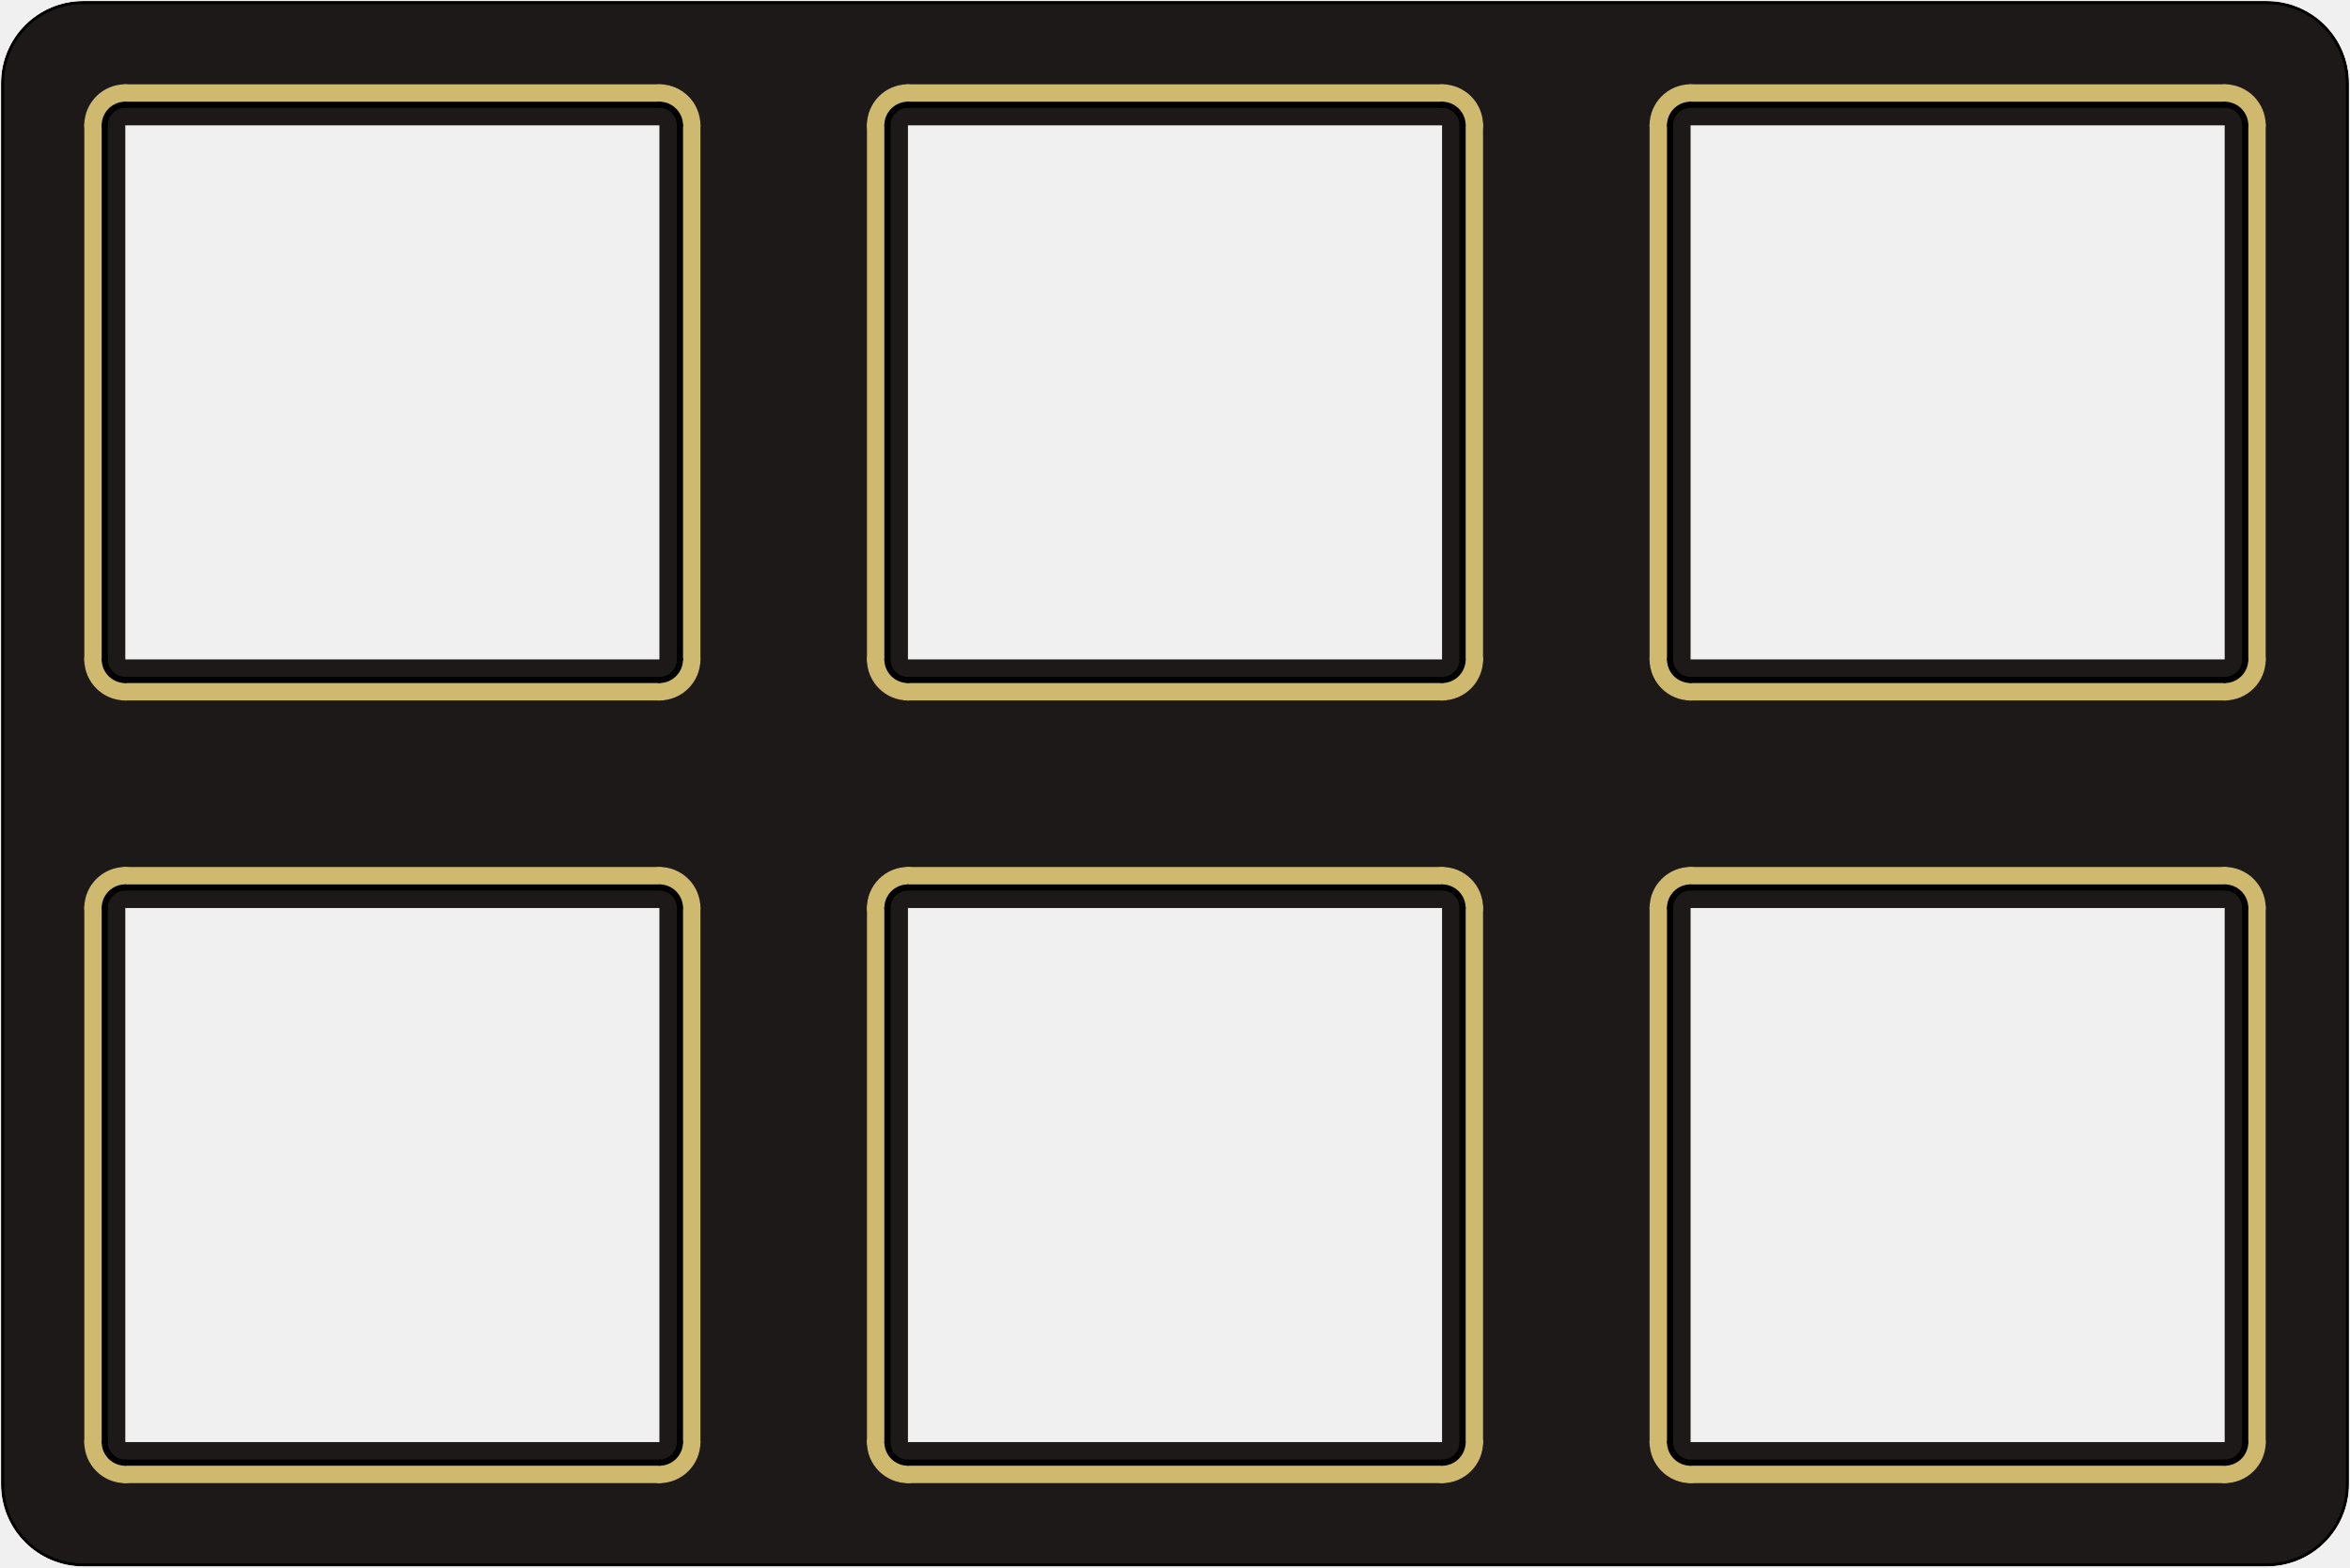
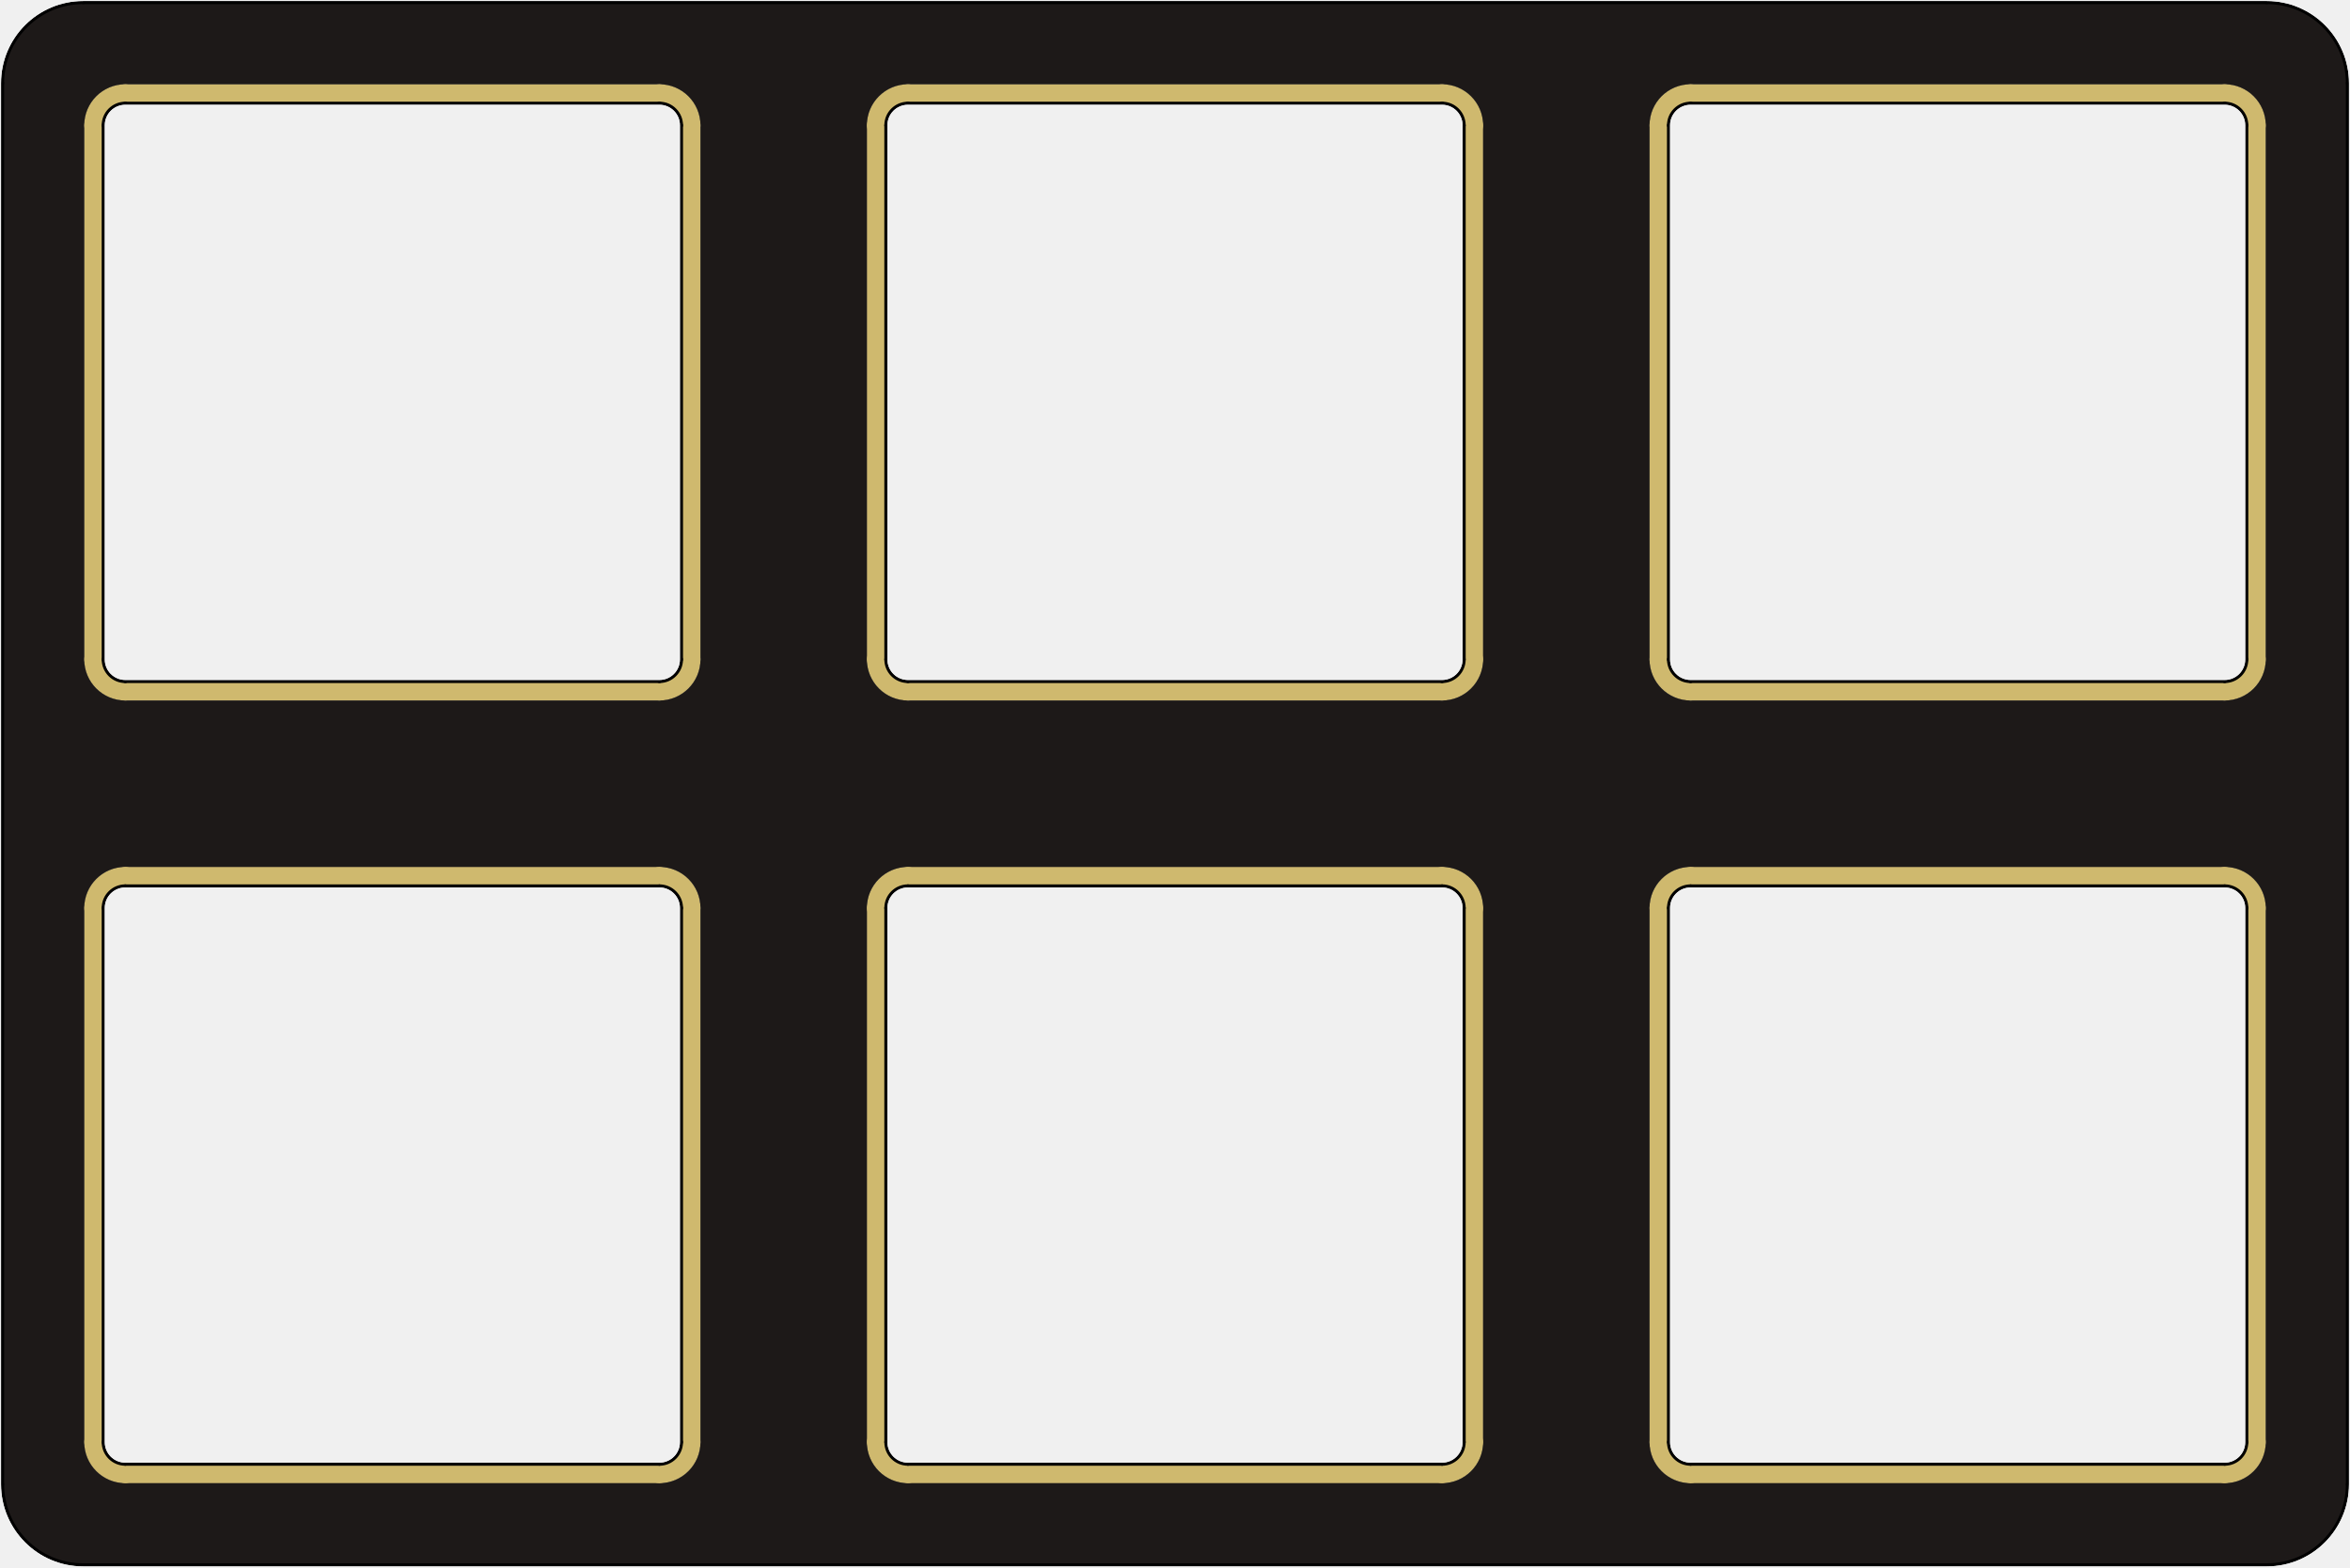
<svg xmlns="http://www.w3.org/2000/svg" version="1.1" width="57.2mm" height="38.15mm" viewBox="-85.75 47.6 57.2 38.15">
  <defs>
    <clipPath id="cut-off">
-       <path d=" M 85.725 83.725 A 2 2 0 0 1 83.725 85.725 L 30.575 85.725 A 2 2 0 0 1 28.575 83.725 L 28.575 49.625 A 2 2 0 0 1 30.575 47.625 L 83.725 47.625 A 2 2 0 0 1 85.725 49.625 L 85.725 83.725  M 31.1 69.7 A 0.5 0.5 0 0 1 31.6 69.2 L 44.6 69.2 A 0.5 0.5 0 0 1 45.1 69.7 L 45.1 82.7 A 0.5 0.5 0 0 1 44.6 83.2 L 31.6 83.2 A 0.5 0.5 0 0 1 31.1 82.7 L 31.1 69.7  M 69.2 69.7 A 0.5 0.5 0 0 1 69.7 69.2 L 82.7 69.2 A 0.5 0.5 0 0 1 83.2 69.7 L 83.2 82.7 A 0.5 0.5 0 0 1 82.7 83.2 L 69.7 83.2 A 0.5 0.5 0 0 1 69.2 82.7 L 69.2 69.7  M 50.15 50.65 A 0.5 0.5 0 0 1 50.65 50.15 L 63.65 50.15 A 0.5 0.5 0 0 1 64.15 50.65 L 64.15 63.65 A 0.5 0.5 0 0 1 63.65 64.15 L 50.65 64.15 A 0.5 0.5 0 0 1 50.15 63.65 L 50.15 50.65  M 50.15 69.7 A 0.5 0.5 0 0 1 50.65 69.2 L 63.65 69.2 A 0.5 0.5 0 0 1 64.15 69.7 L 64.15 82.7 A 0.5 0.5 0 0 1 63.65 83.2 L 50.65 83.2 A 0.5 0.5 0 0 1 50.15 82.7 L 50.15 69.7  M 69.2 50.65 A 0.5 0.5 0 0 1 69.7 50.15 L 82.7 50.15 A 0.5 0.5 0 0 1 83.2 50.65 L 83.2 63.65 A 0.5 0.5 0 0 1 82.7 64.15 L 69.7 64.15 A 0.5 0.5 0 0 1 69.2 63.65 L 69.2 50.65  M 31.1 50.65 A 0.5 0.5 0 0 1 31.6 50.15 L 44.6 50.15 A 0.5 0.5 0 0 1 45.1 50.65 L 45.1 63.65 A 0.5 0.5 0 0 1 44.6 64.15 L 31.6 64.15 A 0.5 0.5 0 0 1 31.1 63.65 L 31.1 50.65 " style="fill-rule: evenodd;" />
+       <path d=" M 85.725 83.725 A 2 2 0 0 1 83.725 85.725 L 30.575 85.725 A 2 2 0 0 1 28.575 83.725 L 28.575 49.625 A 2 2 0 0 1 30.575 47.625 L 83.725 47.625 A 2 2 0 0 1 85.725 49.625 L 85.725 83.725  M 31.1 82.7 A 0.5 0.5 0 0 0 31.6 83.2 L 44.6 83.2 A 0.5 0.5 0 0 0 45.1 82.7 L 45.1 69.7 A 0.5 0.5 0 0 0 44.6 69.2 L 31.6 69.2 A 0.5 0.5 0 0 0 31.1 69.7 L 31.1 82.7  M 69.2 82.7 A 0.5 0.5 0 0 0 69.7 83.2 L 82.7 83.2 A 0.5 0.5 0 0 0 83.2 82.7 L 83.2 69.7 A 0.5 0.5 0 0 0 82.7 69.2 L 69.7 69.2 A 0.5 0.5 0 0 0 69.2 69.7 L 69.2 82.7  M 50.15 63.65 A 0.5 0.5 0 0 0 50.65 64.15 L 63.65 64.15 A 0.5 0.5 0 0 0 64.15 63.65 L 64.15 50.65 A 0.5 0.5 0 0 0 63.65 50.15 L 50.65 50.15 A 0.5 0.5 0 0 0 50.15 50.65 L 50.15 63.65  M 50.15 82.7 A 0.5 0.5 0 0 0 50.65 83.2 L 63.65 83.2 A 0.5 0.5 0 0 0 64.15 82.7 L 64.15 69.7 A 0.5 0.5 0 0 0 63.65 69.2 L 50.65 69.2 A 0.5 0.5 0 0 0 50.15 69.7 L 50.15 82.7  M 69.2 63.65 A 0.5 0.5 0 0 0 69.7 64.15 L 82.7 64.15 A 0.5 0.5 0 0 0 83.2 63.65 L 83.2 50.65 A 0.5 0.5 0 0 0 82.7 50.15 L 69.7 50.15 A 0.5 0.5 0 0 0 69.2 50.65 L 69.2 63.65  M 31.1 63.65 A 0.5 0.5 0 0 0 31.6 64.15 L 44.6 64.15 A 0.5 0.5 0 0 0 45.1 63.65 L 45.1 50.65 A 0.5 0.5 0 0 0 44.6 50.15 L 31.6 50.15 A 0.5 0.5 0 0 0 31.1 50.65 L 31.1 63.65 " style="fill-rule: evenodd;" />
    </clipPath>
    <mask id="pads-mask">
      <g style="fill:none;  stroke:#ffffff; stroke-width:0.5; stroke-opacity:1;  stroke-linecap:round; stroke-linejoin:round;">
-         <path d="M30.85 82.7 L30.85 69.7 " />
-         <path d="M31.6 68.95 L44.6 68.95 " />
-         <path d="M44.6 83.45 L31.6 83.45 " />
-         <path d="M45.35 69.7 L45.35 82.7 " />
+         <path d="M30.85 69.7 L30.85 82.7 " />
+         <path d="M31.6 83.45 L44.6 83.45 " />
+         <path d="M44.6 68.95 L31.6 68.95 " />
+         <path d="M45.35 82.7 L45.35 69.7 " />
        <path d="M31.6 68.95 A0.75 0.75 0.0 0 0 30.85 69.7" />
        <path d="M30.85 82.7 A0.75 0.75 0.0 0 0 31.6 83.45" />
        <path d="M45.35 69.7 A0.75 0.75 0.0 0 0 44.6 68.95" />
        <path d="M44.6 83.45 A0.75 0.75 0.0 0 0 45.35 82.7" />
-         <path d="M68.95 82.7 L68.95 69.7 " />
-         <path d="M69.7 68.95 L82.7 68.95 " />
-         <path d="M82.7 83.45 L69.7 83.45 " />
-         <path d="M83.45 69.7 L83.45 82.7 " />
+         <path d="M68.95 69.7 L68.95 82.7 " />
+         <path d="M69.7 83.45 L82.7 83.45 " />
+         <path d="M82.7 68.95 L69.7 68.95 " />
+         <path d="M83.45 82.7 L83.45 69.7 " />
        <path d="M69.7 68.95 A0.75 0.75 0.0 0 0 68.95 69.7" />
        <path d="M68.95 82.7 A0.75 0.75 0.0 0 0 69.7 83.45" />
        <path d="M83.45 69.7 A0.75 0.75 0.0 0 0 82.7 68.95" />
        <path d="M82.7 83.45 A0.75 0.75 0.0 0 0 83.45 82.7" />
-         <path d="M49.9 63.65 L49.9 50.65 " />
-         <path d="M50.65 49.9 L63.65 49.9 " />
-         <path d="M63.65 64.4 L50.65 64.4 " />
-         <path d="M64.4 50.65 L64.4 63.65 " />
+         <path d="M49.9 50.65 L49.9 63.65 " />
+         <path d="M50.65 64.4 L63.65 64.4 " />
+         <path d="M63.65 49.9 L50.65 49.9 " />
+         <path d="M64.4 63.65 L64.4 50.65 " />
        <path d="M50.65 49.9 A0.75 0.75 0.0 0 0 49.9 50.65" />
        <path d="M49.9 63.65 A0.75 0.75 0.0 0 0 50.65 64.4" />
        <path d="M64.4 50.65 A0.75 0.75 0.0 0 0 63.65 49.9" />
        <path d="M63.65 64.4 A0.75 0.75 0.0 0 0 64.4 63.65" />
-         <path d="M49.9 82.7 L49.9 69.7 " />
-         <path d="M50.65 68.95 L63.65 68.95 " />
-         <path d="M63.65 83.45 L50.65 83.45 " />
-         <path d="M64.4 69.7 L64.4 82.7 " />
+         <path d="M49.9 69.7 L49.9 82.7 " />
+         <path d="M50.65 83.45 L63.65 83.45 " />
+         <path d="M63.65 68.95 L50.65 68.95 " />
+         <path d="M64.4 82.7 L64.4 69.7 " />
        <path d="M50.65 68.95 A0.75 0.75 0.0 0 0 49.9 69.7" />
        <path d="M49.9 82.7 A0.75 0.75 0.0 0 0 50.65 83.45" />
        <path d="M64.4 69.7 A0.75 0.75 0.0 0 0 63.65 68.95" />
        <path d="M63.65 83.45 A0.75 0.75 0.0 0 0 64.4 82.7" />
-         <path d="M68.95 63.65 L68.95 50.65 " />
-         <path d="M69.7 49.9 L82.7 49.9 " />
-         <path d="M82.7 64.4 L69.7 64.4 " />
-         <path d="M83.45 50.65 L83.45 63.65 " />
+         <path d="M68.95 50.65 L68.95 63.65 " />
+         <path d="M69.7 64.4 L82.7 64.4 " />
+         <path d="M82.7 49.9 L69.7 49.9 " />
+         <path d="M83.45 63.65 L83.45 50.65 " />
        <path d="M69.7 49.9 A0.75 0.75 0.0 0 0 68.95 50.65" />
        <path d="M68.95 63.65 A0.75 0.75 0.0 0 0 69.7 64.4" />
        <path d="M83.45 50.65 A0.75 0.75 0.0 0 0 82.7 49.9" />
        <path d="M82.7 64.4 A0.75 0.75 0.0 0 0 83.45 63.65" />
-         <path d="M30.85 63.65 L30.85 50.65 " />
-         <path d="M31.6 49.9 L44.6 49.9 " />
-         <path d="M44.6 64.4 L31.6 64.4 " />
-         <path d="M45.35 50.65 L45.35 63.65 " />
+         <path d="M30.85 50.65 L30.85 63.65 " />
+         <path d="M31.6 64.4 L44.6 64.4 " />
+         <path d="M44.6 49.9 L31.6 49.9 " />
+         <path d="M45.35 63.65 L45.35 50.65 " />
        <path d="M31.6 49.9 A0.75 0.75 0.0 0 0 30.85 50.65" />
        <path d="M30.85 63.65 A0.75 0.75 0.0 0 0 31.6 64.4" />
        <path d="M45.35 50.65 A0.75 0.75 0.0 0 0 44.6 49.9" />
        <path d="M44.6 64.4 A0.75 0.75 0.0 0 0 45.35 63.65" />
      </g>
    </mask>
    <mask id="pads-mask-silkscreen">
      <rect x="28.55" y="47.6" width="57.2" height="38.15" fill="white" />
      <g style="fill:none;  stroke:#000000; stroke-width:0.5; stroke-opacity:1;  stroke-linecap:round; stroke-linejoin:round;">
-         <path d="M30.85 82.7 L30.85 69.7 " />
-         <path d="M31.6 68.95 L44.6 68.95 " />
-         <path d="M44.6 83.45 L31.6 83.45 " />
-         <path d="M45.35 69.7 L45.35 82.7 " />
+         <path d="M30.85 69.7 L30.85 82.7 " />
+         <path d="M31.6 83.45 L44.6 83.45 " />
+         <path d="M44.6 68.95 L31.6 68.95 " />
+         <path d="M45.35 82.7 L45.35 69.7 " />
        <path d="M31.6 68.95 A0.75 0.75 0.0 0 0 30.85 69.7" />
        <path d="M30.85 82.7 A0.75 0.75 0.0 0 0 31.6 83.45" />
        <path d="M45.35 69.7 A0.75 0.75 0.0 0 0 44.6 68.95" />
        <path d="M44.6 83.45 A0.75 0.75 0.0 0 0 45.35 82.7" />
-         <path d="M68.95 82.7 L68.95 69.7 " />
-         <path d="M69.7 68.95 L82.7 68.95 " />
-         <path d="M82.7 83.45 L69.7 83.45 " />
-         <path d="M83.45 69.7 L83.45 82.7 " />
+         <path d="M68.95 69.7 L68.95 82.7 " />
+         <path d="M69.7 83.45 L82.7 83.45 " />
+         <path d="M82.7 68.95 L69.7 68.95 " />
+         <path d="M83.45 82.7 L83.45 69.7 " />
        <path d="M69.7 68.95 A0.75 0.75 0.0 0 0 68.95 69.7" />
        <path d="M68.95 82.7 A0.75 0.75 0.0 0 0 69.7 83.45" />
        <path d="M83.45 69.7 A0.75 0.75 0.0 0 0 82.7 68.95" />
        <path d="M82.7 83.45 A0.75 0.75 0.0 0 0 83.45 82.7" />
-         <path d="M49.9 63.65 L49.9 50.65 " />
-         <path d="M50.65 49.9 L63.65 49.9 " />
-         <path d="M63.65 64.4 L50.65 64.4 " />
-         <path d="M64.4 50.65 L64.4 63.65 " />
+         <path d="M49.9 50.65 L49.9 63.65 " />
+         <path d="M50.65 64.4 L63.65 64.4 " />
+         <path d="M63.65 49.9 L50.65 49.9 " />
+         <path d="M64.4 63.65 L64.4 50.65 " />
        <path d="M50.65 49.9 A0.75 0.75 0.0 0 0 49.9 50.65" />
        <path d="M49.9 63.65 A0.75 0.75 0.0 0 0 50.65 64.4" />
        <path d="M64.4 50.65 A0.75 0.75 0.0 0 0 63.65 49.9" />
        <path d="M63.65 64.4 A0.75 0.75 0.0 0 0 64.4 63.65" />
-         <path d="M49.9 82.7 L49.9 69.7 " />
-         <path d="M50.65 68.95 L63.65 68.95 " />
-         <path d="M63.65 83.45 L50.65 83.45 " />
-         <path d="M64.4 69.7 L64.4 82.7 " />
+         <path d="M49.9 69.7 L49.9 82.7 " />
+         <path d="M50.65 83.45 L63.65 83.45 " />
+         <path d="M63.65 68.95 L50.65 68.95 " />
+         <path d="M64.4 82.7 L64.4 69.7 " />
        <path d="M50.65 68.95 A0.75 0.75 0.0 0 0 49.9 69.7" />
        <path d="M49.9 82.7 A0.75 0.75 0.0 0 0 50.65 83.45" />
        <path d="M64.4 69.7 A0.75 0.75 0.0 0 0 63.65 68.95" />
        <path d="M63.65 83.45 A0.75 0.75 0.0 0 0 64.4 82.7" />
-         <path d="M68.95 63.65 L68.95 50.65 " />
-         <path d="M69.7 49.9 L82.7 49.9 " />
-         <path d="M82.7 64.4 L69.7 64.4 " />
-         <path d="M83.45 50.65 L83.45 63.65 " />
+         <path d="M68.95 50.65 L68.95 63.65 " />
+         <path d="M69.7 64.4 L82.7 64.4 " />
+         <path d="M82.7 49.9 L69.7 49.9 " />
+         <path d="M83.45 63.65 L83.45 50.65 " />
        <path d="M69.7 49.9 A0.75 0.75 0.0 0 0 68.95 50.65" />
        <path d="M68.95 63.65 A0.75 0.75 0.0 0 0 69.7 64.4" />
        <path d="M83.45 50.65 A0.75 0.75 0.0 0 0 82.7 49.9" />
        <path d="M82.7 64.4 A0.75 0.75 0.0 0 0 83.45 63.65" />
-         <path d="M30.85 63.65 L30.85 50.65 " />
-         <path d="M31.6 49.9 L44.6 49.9 " />
-         <path d="M44.6 64.4 L31.6 64.4 " />
-         <path d="M45.35 50.65 L45.35 63.65 " />
+         <path d="M30.85 50.65 L30.85 63.65 " />
+         <path d="M31.6 64.4 L44.6 64.4 " />
+         <path d="M44.6 49.9 L31.6 49.9 " />
+         <path d="M45.35 63.65 L45.35 50.65 " />
        <path d="M31.6 49.9 A0.75 0.75 0.0 0 0 30.85 50.65" />
        <path d="M30.85 63.65 A0.75 0.75 0.0 0 0 31.6 64.4" />
        <path d="M45.35 50.65 A0.75 0.75 0.0 0 0 44.6 49.9" />
        <path d="M44.6 64.4 A0.75 0.75 0.0 0 0 45.35 63.65" />
      </g>
    </mask>
    <mask id="hole-mask">
      <g>
        <rect x="28.55" y="47.6" fill="white" width="57.2" height="38.15" />
      </g>
    </mask>
  </defs>
  <g transform="scale(-1,1)" id="boardContainer">
    <g id="substrate" clip-path="url(#cut-off)" mask="url(#hole-mask)">
      <g id="substrate-board" style="fill:#1d1918; stroke:#1d1918;">
-         <path d=" M 85.725 83.725 A 2 2 0 0 1 83.725 85.725 L 30.575 85.725 A 2 2 0 0 1 28.575 83.725 L 28.575 49.625 A 2 2 0 0 1 30.575 47.625 L 83.725 47.625 A 2 2 0 0 1 85.725 49.625 L 85.725 83.725  M 31.1 69.7 A 0.5 0.5 0 0 1 31.6 69.2 L 44.6 69.2 A 0.5 0.5 0 0 1 45.1 69.7 L 45.1 82.7 A 0.5 0.5 0 0 1 44.6 83.2 L 31.6 83.2 A 0.5 0.5 0 0 1 31.1 82.7 L 31.1 69.7  M 69.2 69.7 A 0.5 0.5 0 0 1 69.7 69.2 L 82.7 69.2 A 0.5 0.5 0 0 1 83.2 69.7 L 83.2 82.7 A 0.5 0.5 0 0 1 82.7 83.2 L 69.7 83.2 A 0.5 0.5 0 0 1 69.2 82.7 L 69.2 69.7  M 50.15 50.65 A 0.5 0.5 0 0 1 50.65 50.15 L 63.65 50.15 A 0.5 0.5 0 0 1 64.15 50.65 L 64.15 63.65 A 0.5 0.5 0 0 1 63.65 64.15 L 50.65 64.15 A 0.5 0.5 0 0 1 50.15 63.65 L 50.15 50.65  M 50.15 69.7 A 0.5 0.5 0 0 1 50.65 69.2 L 63.65 69.2 A 0.5 0.5 0 0 1 64.15 69.7 L 64.15 82.7 A 0.5 0.5 0 0 1 63.65 83.2 L 50.65 83.2 A 0.5 0.5 0 0 1 50.15 82.7 L 50.15 69.7  M 69.2 50.65 A 0.5 0.5 0 0 1 69.7 50.15 L 82.7 50.15 A 0.5 0.5 0 0 1 83.2 50.65 L 83.2 63.65 A 0.5 0.5 0 0 1 82.7 64.15 L 69.7 64.15 A 0.5 0.5 0 0 1 69.2 63.65 L 69.2 50.65  M 31.1 50.65 A 0.5 0.5 0 0 1 31.6 50.15 L 44.6 50.15 A 0.5 0.5 0 0 1 45.1 50.65 L 45.1 63.65 A 0.5 0.5 0 0 1 44.6 64.15 L 31.6 64.15 A 0.5 0.5 0 0 1 31.1 63.65 L 31.1 50.65 " style="fill-rule: evenodd;" />
+         <path d=" M 85.725 83.725 A 2 2 0 0 1 83.725 85.725 L 30.575 85.725 A 2 2 0 0 1 28.575 83.725 L 28.575 49.625 A 2 2 0 0 1 30.575 47.625 L 83.725 47.625 A 2 2 0 0 1 85.725 49.625 L 85.725 83.725  M 31.1 82.7 A 0.5 0.5 0 0 0 31.6 83.2 L 44.6 83.2 A 0.5 0.5 0 0 0 45.1 82.7 L 45.1 69.7 A 0.5 0.5 0 0 0 44.6 69.2 L 31.6 69.2 A 0.5 0.5 0 0 0 31.1 69.7 L 31.1 82.7  M 69.2 82.7 A 0.5 0.5 0 0 0 69.7 83.2 L 82.7 83.2 A 0.5 0.5 0 0 0 83.2 82.7 L 83.2 69.7 A 0.5 0.5 0 0 0 82.7 69.2 L 69.7 69.2 A 0.5 0.5 0 0 0 69.2 69.7 L 69.2 82.7  M 50.15 63.65 A 0.5 0.5 0 0 0 50.65 64.15 L 63.65 64.15 A 0.5 0.5 0 0 0 64.15 63.65 L 64.15 50.65 A 0.5 0.5 0 0 0 63.65 50.15 L 50.65 50.15 A 0.5 0.5 0 0 0 50.15 50.65 L 50.15 63.65  M 50.15 82.7 A 0.5 0.5 0 0 0 50.65 83.2 L 63.65 83.2 A 0.5 0.5 0 0 0 64.15 82.7 L 64.15 69.7 A 0.5 0.5 0 0 0 63.65 69.2 L 50.65 69.2 A 0.5 0.5 0 0 0 50.15 69.7 L 50.15 82.7  M 69.2 63.65 A 0.5 0.5 0 0 0 69.7 64.15 L 82.7 64.15 A 0.5 0.5 0 0 0 83.2 63.65 L 83.2 50.65 A 0.5 0.5 0 0 0 82.7 50.15 L 69.7 50.15 A 0.5 0.5 0 0 0 69.2 50.65 L 69.2 63.65  M 31.1 63.65 A 0.5 0.5 0 0 0 31.6 64.15 L 44.6 64.15 A 0.5 0.5 0 0 0 45.1 63.65 L 45.1 50.65 A 0.5 0.5 0 0 0 44.6 50.15 L 31.6 50.15 A 0.5 0.5 0 0 0 31.1 50.65 L 31.1 63.65 " style="fill-rule: evenodd;" />
        <g style="fill: none;stroke: #1d1918;stroke-width: 0.05;stroke-opacity: 1;stroke-linecap: round;stroke-linejoin: round">
          <path d="M85.725 49.625 L85.725 83.725 " />
          <path d="M28.575 83.725 L28.575 49.625 " />
+           <path d="M30.575 47.625 L83.725 47.625 " />
+           <path d="M30.575 47.625 A2 2 0.0 0 0 28.575 49.625" />
          <path d="M28.575 83.725 A2 2 0.0 0 0 30.575 85.725" />
+           <path d="M83.725 85.725 A2 2 0.0 0 0 85.725 83.725" />
+           <path d="M85.725 49.625 A2 2 0.0 0 0 83.725 47.625" />
          <path d="M83.725 85.725 L30.575 85.725 " />
-           <path d="M85.725 49.625 A2 2 0.0 0 0 83.725 47.625" />
-           <path d="M83.725 85.725 A2 2 0.0 0 0 85.725 83.725" />
-           <path d="M30.575 47.625 A2 2 0.0 0 0 28.575 49.625" />
-           <path d="M30.575 47.625 L83.725 47.625 " />
-           <path d="M31.1 82.7 L31.1 69.7 " />
-           <path d="M31.6 69.2 L44.6 69.2 " />
-           <path d="M44.6 83.2 L31.6 83.2 " />
-           <path d="M45.1 69.7 L45.1 82.7 " />
+           <path d="M31.1 69.7 L31.1 82.7 " />
+           <path d="M31.6 83.2 L44.6 83.2 " />
+           <path d="M44.6 69.2 L31.6 69.2 " />
+           <path d="M45.1 82.7 L45.1 69.7 " />
          <path d="M31.6 69.2 A0.5 0.5 0.0 0 0 31.1 69.7" />
          <path d="M31.1 82.7 A0.5 0.5 0.0 0 0 31.6 83.2" />
          <path d="M45.1 69.7 A0.5 0.5 0.0 0 0 44.6 69.2" />
          <path d="M44.6 83.2 A0.5 0.5 0.0 0 0 45.1 82.7" />
-           <path d="M69.2 82.7 L69.2 69.7 " />
-           <path d="M69.7 69.2 L82.7 69.2 " />
-           <path d="M82.7 83.2 L69.7 83.2 " />
-           <path d="M83.2 69.7 L83.2 82.7 " />
+           <path d="M69.2 69.7 L69.2 82.7 " />
+           <path d="M69.7 83.2 L82.7 83.2 " />
+           <path d="M82.7 69.2 L69.7 69.2 " />
+           <path d="M83.2 82.7 L83.2 69.7 " />
          <path d="M69.7 69.2 A0.5 0.5 0.0 0 0 69.2 69.7" />
          <path d="M69.2 82.7 A0.5 0.5 0.0 0 0 69.7 83.2" />
          <path d="M83.2 69.7 A0.5 0.5 0.0 0 0 82.7 69.2" />
          <path d="M82.7 83.2 A0.5 0.5 0.0 0 0 83.2 82.7" />
-           <path d="M50.15 63.65 L50.15 50.65 " />
-           <path d="M50.65 50.15 L63.65 50.15 " />
-           <path d="M63.65 64.15 L50.65 64.15 " />
-           <path d="M64.15 50.65 L64.15 63.65 " />
+           <path d="M50.15 50.65 L50.15 63.65 " />
+           <path d="M50.65 64.15 L63.65 64.15 " />
+           <path d="M63.65 50.15 L50.65 50.15 " />
+           <path d="M64.15 63.65 L64.15 50.65 " />
          <path d="M50.65 50.15 A0.5 0.5 0.0 0 0 50.15 50.65" />
          <path d="M50.15 63.65 A0.5 0.5 0.0 0 0 50.65 64.15" />
          <path d="M64.15 50.65 A0.5 0.5 0.0 0 0 63.65 50.15" />
          <path d="M63.65 64.15 A0.5 0.5 0.0 0 0 64.15 63.65" />
-           <path d="M50.15 82.7 L50.15 69.7 " />
-           <path d="M50.65 69.2 L63.65 69.2 " />
-           <path d="M63.65 83.2 L50.65 83.2 " />
-           <path d="M64.15 69.7 L64.15 82.7 " />
+           <path d="M50.15 69.7 L50.15 82.7 " />
+           <path d="M50.65 83.2 L63.65 83.2 " />
+           <path d="M63.65 69.2 L50.65 69.2 " />
+           <path d="M64.15 82.7 L64.15 69.7 " />
          <path d="M50.65 69.2 A0.5 0.5 0.0 0 0 50.15 69.7" />
          <path d="M50.15 82.7 A0.5 0.5 0.0 0 0 50.65 83.2" />
          <path d="M64.15 69.7 A0.5 0.5 0.0 0 0 63.65 69.2" />
          <path d="M63.65 83.2 A0.5 0.5 0.0 0 0 64.15 82.7" />
-           <path d="M69.2 63.65 L69.2 50.65 " />
-           <path d="M69.7 50.15 L82.7 50.15 " />
-           <path d="M82.7 64.15 L69.7 64.15 " />
-           <path d="M83.2 50.65 L83.2 63.65 " />
+           <path d="M69.2 50.65 L69.2 63.65 " />
+           <path d="M69.7 64.15 L82.7 64.15 " />
+           <path d="M82.7 50.15 L69.7 50.15 " />
+           <path d="M83.2 63.65 L83.2 50.65 " />
          <path d="M69.7 50.15 A0.5 0.5 0.0 0 0 69.2 50.65" />
          <path d="M69.2 63.65 A0.5 0.5 0.0 0 0 69.7 64.15" />
          <path d="M83.2 50.65 A0.5 0.5 0.0 0 0 82.7 50.15" />
          <path d="M82.7 64.15 A0.5 0.5 0.0 0 0 83.2 63.65" />
-           <path d="M31.1 63.65 L31.1 50.65 " />
-           <path d="M31.6 50.15 L44.6 50.15 " />
-           <path d="M44.6 64.15 L31.6 64.15 " />
-           <path d="M45.1 50.65 L45.1 63.65 " />
+           <path d="M31.1 50.65 L31.1 63.65 " />
+           <path d="M31.6 64.15 L44.6 64.15 " />
+           <path d="M44.6 50.15 L31.6 50.15 " />
+           <path d="M45.1 63.65 L45.1 50.65 " />
          <path d="M31.6 50.15 A0.5 0.5 0.0 0 0 31.1 50.65" />
          <path d="M31.1 63.65 A0.5 0.5 0.0 0 0 31.6 64.15" />
          <path d="M45.1 50.65 A0.5 0.5 0.0 0 0 44.6 50.15" />
          <path d="M44.6 64.15 A0.5 0.5 0.0 0 0 45.1 63.65" />
        </g>
      </g>
      <g id="substrate-clad" style="fill:#72786c; stroke:#72786c;">
        <g style="fill: none;stroke: #72786c;stroke-width: 0.5;stroke-opacity: 1;stroke-linecap: round;stroke-linejoin: round">
-           <path d="M30.85 82.7 L30.85 69.7 " />
-           <path d="M31.6 68.95 L44.6 68.95 " />
-           <path d="M44.6 83.45 L31.6 83.45 " />
-           <path d="M45.35 69.7 L45.35 82.7 " />
+           <path d="M30.85 69.7 L30.85 82.7 " />
+           <path d="M31.6 83.45 L44.6 83.45 " />
+           <path d="M44.6 68.95 L31.6 68.95 " />
+           <path d="M45.35 82.7 L45.35 69.7 " />
          <path d="M31.6 68.95 A0.75 0.75 0.0 0 0 30.85 69.7" />
          <path d="M30.85 82.7 A0.75 0.75 0.0 0 0 31.6 83.45" />
          <path d="M45.35 69.7 A0.75 0.75 0.0 0 0 44.6 68.95" />
          <path d="M44.6 83.45 A0.75 0.75 0.0 0 0 45.35 82.7" />
-           <path d="M68.95 82.7 L68.95 69.7 " />
-           <path d="M69.7 68.95 L82.7 68.95 " />
-           <path d="M82.7 83.45 L69.7 83.45 " />
-           <path d="M83.45 69.7 L83.45 82.7 " />
+           <path d="M68.95 69.7 L68.95 82.7 " />
+           <path d="M69.7 83.45 L82.7 83.45 " />
+           <path d="M82.7 68.95 L69.7 68.95 " />
+           <path d="M83.45 82.7 L83.45 69.7 " />
          <path d="M69.7 68.95 A0.75 0.75 0.0 0 0 68.95 69.7" />
          <path d="M68.95 82.7 A0.75 0.75 0.0 0 0 69.7 83.45" />
          <path d="M83.45 69.7 A0.75 0.75 0.0 0 0 82.7 68.95" />
          <path d="M82.7 83.45 A0.75 0.75 0.0 0 0 83.45 82.7" />
-           <path d="M49.9 63.65 L49.9 50.65 " />
-           <path d="M50.65 49.9 L63.65 49.9 " />
-           <path d="M63.65 64.4 L50.65 64.4 " />
-           <path d="M64.4 50.65 L64.4 63.65 " />
+           <path d="M49.9 50.65 L49.9 63.65 " />
+           <path d="M50.65 64.4 L63.65 64.4 " />
+           <path d="M63.65 49.9 L50.65 49.9 " />
+           <path d="M64.4 63.65 L64.4 50.65 " />
          <path d="M50.65 49.9 A0.75 0.75 0.0 0 0 49.9 50.65" />
          <path d="M49.9 63.65 A0.75 0.75 0.0 0 0 50.65 64.4" />
          <path d="M64.4 50.65 A0.75 0.75 0.0 0 0 63.65 49.9" />
          <path d="M63.65 64.4 A0.75 0.75 0.0 0 0 64.4 63.65" />
-           <path d="M49.9 82.7 L49.9 69.7 " />
-           <path d="M50.65 68.95 L63.65 68.95 " />
-           <path d="M63.65 83.45 L50.65 83.45 " />
-           <path d="M64.4 69.7 L64.4 82.7 " />
+           <path d="M49.9 69.7 L49.9 82.7 " />
+           <path d="M50.65 83.45 L63.65 83.45 " />
+           <path d="M63.65 68.95 L50.65 68.95 " />
+           <path d="M64.4 82.7 L64.4 69.7 " />
          <path d="M50.65 68.95 A0.75 0.75 0.0 0 0 49.9 69.7" />
          <path d="M49.9 82.7 A0.75 0.75 0.0 0 0 50.65 83.45" />
          <path d="M64.4 69.7 A0.75 0.75 0.0 0 0 63.65 68.95" />
          <path d="M63.65 83.45 A0.75 0.75 0.0 0 0 64.4 82.7" />
-           <path d="M68.95 63.65 L68.95 50.65 " />
-           <path d="M69.7 49.9 L82.7 49.9 " />
-           <path d="M82.7 64.4 L69.7 64.4 " />
-           <path d="M83.45 50.65 L83.45 63.65 " />
+           <path d="M68.95 50.65 L68.95 63.65 " />
+           <path d="M69.7 64.4 L82.7 64.4 " />
+           <path d="M82.7 49.9 L69.7 49.9 " />
+           <path d="M83.45 63.65 L83.45 50.65 " />
          <path d="M69.7 49.9 A0.75 0.75 0.0 0 0 68.95 50.65" />
          <path d="M68.95 63.65 A0.75 0.75 0.0 0 0 69.7 64.4" />
          <path d="M83.45 50.65 A0.75 0.75 0.0 0 0 82.7 49.9" />
          <path d="M82.7 64.4 A0.75 0.75 0.0 0 0 83.45 63.65" />
-           <path d="M30.85 63.65 L30.85 50.65 " />
-           <path d="M31.6 49.9 L44.6 49.9 " />
-           <path d="M44.6 64.4 L31.6 64.4 " />
-           <path d="M45.35 50.65 L45.35 63.65 " />
+           <path d="M30.85 50.65 L30.85 63.65 " />
+           <path d="M31.6 64.4 L44.6 64.4 " />
+           <path d="M44.6 49.9 L31.6 49.9 " />
+           <path d="M45.35 63.65 L45.35 50.65 " />
          <path d="M31.6 49.9 A0.75 0.75 0.0 0 0 30.85 50.65" />
          <path d="M30.85 63.65 A0.75 0.75 0.0 0 0 31.6 64.4" />
          <path d="M45.35 50.65 A0.75 0.75 0.0 0 0 44.6 49.9" />
          <path d="M44.6 64.4 A0.75 0.75 0.0 0 0 45.35 63.65" />
        </g>
      </g>
      <g id="substrate-copper" style="fill:#2d2522; stroke:#2d2522;">
        <g style="fill: none;stroke: #2d2522;stroke-width: 0.5;stroke-opacity: 1;stroke-linecap: round;stroke-linejoin: round">
-           <path d="M30.85 82.7 L30.85 69.7 " />
-           <path d="M31.6 68.95 L44.6 68.95 " />
-           <path d="M44.6 83.45 L31.6 83.45 " />
-           <path d="M45.35 69.7 L45.35 82.7 " />
+           <path d="M30.85 69.7 L30.85 82.7 " />
+           <path d="M31.6 83.45 L44.6 83.45 " />
+           <path d="M44.6 68.95 L31.6 68.95 " />
+           <path d="M45.35 82.7 L45.35 69.7 " />
          <path d="M31.6 68.95 A0.75 0.75 0.0 0 0 30.85 69.7" />
          <path d="M30.85 82.7 A0.75 0.75 0.0 0 0 31.6 83.45" />
          <path d="M45.35 69.7 A0.75 0.75 0.0 0 0 44.6 68.95" />
          <path d="M44.6 83.45 A0.75 0.75 0.0 0 0 45.35 82.7" />
-           <path d="M68.95 82.7 L68.95 69.7 " />
-           <path d="M69.7 68.95 L82.7 68.95 " />
-           <path d="M82.7 83.45 L69.7 83.45 " />
-           <path d="M83.45 69.7 L83.45 82.7 " />
+           <path d="M68.95 69.7 L68.95 82.7 " />
+           <path d="M69.7 83.45 L82.7 83.45 " />
+           <path d="M82.7 68.95 L69.7 68.95 " />
+           <path d="M83.45 82.7 L83.45 69.7 " />
          <path d="M69.7 68.95 A0.75 0.75 0.0 0 0 68.95 69.7" />
          <path d="M68.95 82.7 A0.75 0.75 0.0 0 0 69.7 83.45" />
          <path d="M83.45 69.7 A0.75 0.75 0.0 0 0 82.7 68.95" />
          <path d="M82.7 83.45 A0.75 0.75 0.0 0 0 83.45 82.7" />
-           <path d="M49.9 63.65 L49.9 50.65 " />
-           <path d="M50.65 49.9 L63.65 49.9 " />
-           <path d="M63.65 64.4 L50.65 64.4 " />
-           <path d="M64.4 50.65 L64.4 63.65 " />
+           <path d="M49.9 50.65 L49.9 63.65 " />
+           <path d="M50.65 64.4 L63.65 64.4 " />
+           <path d="M63.65 49.9 L50.65 49.9 " />
+           <path d="M64.4 63.65 L64.4 50.65 " />
          <path d="M50.65 49.9 A0.75 0.75 0.0 0 0 49.9 50.65" />
          <path d="M49.9 63.65 A0.75 0.75 0.0 0 0 50.65 64.4" />
          <path d="M64.4 50.65 A0.75 0.75 0.0 0 0 63.65 49.9" />
          <path d="M63.65 64.4 A0.75 0.75 0.0 0 0 64.4 63.65" />
-           <path d="M49.9 82.7 L49.9 69.7 " />
-           <path d="M50.65 68.95 L63.65 68.95 " />
-           <path d="M63.65 83.45 L50.65 83.45 " />
-           <path d="M64.4 69.7 L64.4 82.7 " />
+           <path d="M49.9 69.7 L49.9 82.7 " />
+           <path d="M50.65 83.45 L63.65 83.45 " />
+           <path d="M63.65 68.95 L50.65 68.95 " />
+           <path d="M64.4 82.7 L64.4 69.7 " />
          <path d="M50.65 68.95 A0.75 0.75 0.0 0 0 49.9 69.7" />
          <path d="M49.9 82.7 A0.75 0.75 0.0 0 0 50.65 83.45" />
          <path d="M64.4 69.7 A0.75 0.75 0.0 0 0 63.65 68.95" />
          <path d="M63.65 83.45 A0.75 0.75 0.0 0 0 64.4 82.7" />
-           <path d="M68.95 63.65 L68.95 50.65 " />
-           <path d="M69.7 49.9 L82.7 49.9 " />
-           <path d="M82.7 64.4 L69.7 64.4 " />
-           <path d="M83.45 50.65 L83.45 63.65 " />
+           <path d="M68.95 50.65 L68.95 63.65 " />
+           <path d="M69.7 64.4 L82.7 64.4 " />
+           <path d="M82.7 49.9 L69.7 49.9 " />
+           <path d="M83.45 63.65 L83.45 50.65 " />
          <path d="M69.7 49.9 A0.75 0.75 0.0 0 0 68.95 50.65" />
          <path d="M68.95 63.65 A0.75 0.75 0.0 0 0 69.7 64.4" />
          <path d="M83.45 50.65 A0.75 0.75 0.0 0 0 82.7 49.9" />
          <path d="M82.7 64.4 A0.75 0.75 0.0 0 0 83.45 63.65" />
-           <path d="M30.85 63.65 L30.85 50.65 " />
-           <path d="M31.6 49.9 L44.6 49.9 " />
-           <path d="M44.6 64.4 L31.6 64.4 " />
-           <path d="M45.35 50.65 L45.35 63.65 " />
+           <path d="M30.85 50.65 L30.85 63.65 " />
+           <path d="M31.6 64.4 L44.6 64.4 " />
+           <path d="M44.6 49.9 L31.6 49.9 " />
+           <path d="M45.35 63.65 L45.35 50.65 " />
          <path d="M31.6 49.9 A0.75 0.75 0.0 0 0 30.85 50.65" />
          <path d="M30.85 63.65 A0.75 0.75 0.0 0 0 31.6 64.4" />
          <path d="M45.35 50.65 A0.75 0.75 0.0 0 0 44.6 49.9" />
          <path d="M44.6 64.4 A0.75 0.75 0.0 0 0 45.35 63.65" />
        </g>
      </g>
      <g id="substrate-pads" style="fill:#cfb96e; stroke:#cfb96e;" mask="url(#pads-mask)">
        <g style="fill: none;stroke: #cfb96e;stroke-width: 0.5;stroke-opacity: 1;stroke-linecap: round;stroke-linejoin: round">
-           <path d="M30.85 82.7 L30.85 69.7 " />
-           <path d="M31.6 68.95 L44.6 68.95 " />
-           <path d="M44.6 83.45 L31.6 83.45 " />
-           <path d="M45.35 69.7 L45.35 82.7 " />
+           <path d="M30.85 69.7 L30.85 82.7 " />
+           <path d="M31.6 83.45 L44.6 83.45 " />
+           <path d="M44.6 68.95 L31.6 68.95 " />
+           <path d="M45.35 82.7 L45.35 69.7 " />
          <path d="M31.6 68.95 A0.75 0.75 0.0 0 0 30.85 69.7" />
          <path d="M30.85 82.7 A0.75 0.75 0.0 0 0 31.6 83.45" />
          <path d="M45.35 69.7 A0.75 0.75 0.0 0 0 44.6 68.95" />
          <path d="M44.6 83.45 A0.75 0.75 0.0 0 0 45.35 82.7" />
-           <path d="M68.95 82.7 L68.95 69.7 " />
-           <path d="M69.7 68.95 L82.7 68.95 " />
-           <path d="M82.7 83.45 L69.7 83.45 " />
-           <path d="M83.45 69.7 L83.45 82.7 " />
+           <path d="M68.95 69.7 L68.95 82.7 " />
+           <path d="M69.7 83.45 L82.7 83.45 " />
+           <path d="M82.7 68.95 L69.7 68.95 " />
+           <path d="M83.45 82.7 L83.45 69.7 " />
          <path d="M69.7 68.95 A0.75 0.75 0.0 0 0 68.95 69.7" />
          <path d="M68.95 82.7 A0.75 0.75 0.0 0 0 69.7 83.45" />
          <path d="M83.45 69.7 A0.75 0.75 0.0 0 0 82.7 68.95" />
          <path d="M82.7 83.45 A0.75 0.75 0.0 0 0 83.45 82.7" />
-           <path d="M49.9 63.65 L49.9 50.65 " />
-           <path d="M50.65 49.9 L63.65 49.9 " />
-           <path d="M63.65 64.4 L50.65 64.4 " />
-           <path d="M64.4 50.65 L64.4 63.65 " />
+           <path d="M49.9 50.65 L49.9 63.65 " />
+           <path d="M50.65 64.4 L63.65 64.4 " />
+           <path d="M63.65 49.9 L50.65 49.9 " />
+           <path d="M64.4 63.65 L64.4 50.65 " />
          <path d="M50.65 49.9 A0.75 0.75 0.0 0 0 49.9 50.65" />
          <path d="M49.9 63.65 A0.75 0.75 0.0 0 0 50.65 64.4" />
          <path d="M64.4 50.65 A0.75 0.75 0.0 0 0 63.65 49.9" />
          <path d="M63.65 64.4 A0.75 0.75 0.0 0 0 64.4 63.65" />
-           <path d="M49.9 82.7 L49.9 69.7 " />
-           <path d="M50.65 68.95 L63.65 68.95 " />
-           <path d="M63.65 83.45 L50.65 83.45 " />
-           <path d="M64.4 69.7 L64.4 82.7 " />
+           <path d="M49.9 69.7 L49.9 82.7 " />
+           <path d="M50.65 83.45 L63.65 83.45 " />
+           <path d="M63.65 68.95 L50.65 68.95 " />
+           <path d="M64.4 82.7 L64.4 69.7 " />
          <path d="M50.65 68.95 A0.75 0.75 0.0 0 0 49.9 69.7" />
          <path d="M49.9 82.7 A0.75 0.75 0.0 0 0 50.65 83.45" />
          <path d="M64.4 69.7 A0.75 0.75 0.0 0 0 63.65 68.95" />
          <path d="M63.65 83.45 A0.75 0.75 0.0 0 0 64.4 82.7" />
-           <path d="M68.95 63.65 L68.95 50.65 " />
-           <path d="M69.7 49.9 L82.7 49.9 " />
-           <path d="M82.7 64.4 L69.7 64.4 " />
-           <path d="M83.45 50.65 L83.45 63.65 " />
+           <path d="M68.95 50.65 L68.95 63.65 " />
+           <path d="M69.7 64.4 L82.7 64.4 " />
+           <path d="M82.7 49.9 L69.7 49.9 " />
+           <path d="M83.45 63.65 L83.45 50.65 " />
          <path d="M69.7 49.9 A0.75 0.75 0.0 0 0 68.95 50.65" />
          <path d="M68.95 63.65 A0.75 0.75 0.0 0 0 69.7 64.4" />
          <path d="M83.45 50.65 A0.75 0.75 0.0 0 0 82.7 49.9" />
          <path d="M82.7 64.4 A0.75 0.75 0.0 0 0 83.45 63.65" />
-           <path d="M30.85 63.65 L30.85 50.65 " />
-           <path d="M31.6 49.9 L44.6 49.9 " />
-           <path d="M44.6 64.4 L31.6 64.4 " />
-           <path d="M45.35 50.65 L45.35 63.65 " />
+           <path d="M30.85 50.65 L30.85 63.65 " />
+           <path d="M31.6 64.4 L44.6 64.4 " />
+           <path d="M44.6 49.9 L31.6 49.9 " />
+           <path d="M45.35 63.65 L45.35 50.65 " />
          <path d="M31.6 49.9 A0.75 0.75 0.0 0 0 30.85 50.65" />
          <path d="M30.85 63.65 A0.75 0.75 0.0 0 0 31.6 64.4" />
          <path d="M45.35 50.65 A0.75 0.75 0.0 0 0 44.6 49.9" />
          <path d="M44.6 64.4 A0.75 0.75 0.0 0 0 45.35 63.65" />
        </g>
      </g>
      <g id="substrate-outline" style="fill:#000000; stroke:#000000; stroke-width: 0.15">
        <g style="fill: none;stroke: #000000;stroke-width: #000000;stroke-opacity: 1;stroke-linecap: round;stroke-linejoin: round">
          <path d="M85.725 49.625 L85.725 83.725 " />
          <path d="M28.575 83.725 L28.575 49.625 " />
+           <path d="M30.575 47.625 L83.725 47.625 " />
+           <path d="M30.575 47.625 A2 2 0.0 0 0 28.575 49.625" />
          <path d="M28.575 83.725 A2 2 0.0 0 0 30.575 85.725" />
+           <path d="M83.725 85.725 A2 2 0.0 0 0 85.725 83.725" />
+           <path d="M85.725 49.625 A2 2 0.0 0 0 83.725 47.625" />
          <path d="M83.725 85.725 L30.575 85.725 " />
-           <path d="M85.725 49.625 A2 2 0.0 0 0 83.725 47.625" />
-           <path d="M83.725 85.725 A2 2 0.0 0 0 85.725 83.725" />
-           <path d="M30.575 47.625 A2 2 0.0 0 0 28.575 49.625" />
-           <path d="M30.575 47.625 L83.725 47.625 " />
-           <path d="M31.1 82.7 L31.1 69.7 " />
-           <path d="M31.6 69.2 L44.6 69.2 " />
-           <path d="M44.6 83.2 L31.6 83.2 " />
-           <path d="M45.1 69.7 L45.1 82.7 " />
+           <path d="M31.1 69.7 L31.1 82.7 " />
+           <path d="M31.6 83.2 L44.6 83.2 " />
+           <path d="M44.6 69.2 L31.6 69.2 " />
+           <path d="M45.1 82.7 L45.1 69.7 " />
          <path d="M31.6 69.2 A0.5 0.5 0.0 0 0 31.1 69.7" />
          <path d="M31.1 82.7 A0.5 0.5 0.0 0 0 31.6 83.2" />
          <path d="M45.1 69.7 A0.5 0.5 0.0 0 0 44.6 69.2" />
          <path d="M44.6 83.2 A0.5 0.5 0.0 0 0 45.1 82.7" />
-           <path d="M69.2 82.7 L69.2 69.7 " />
-           <path d="M69.7 69.2 L82.7 69.2 " />
-           <path d="M82.7 83.2 L69.7 83.2 " />
-           <path d="M83.2 69.7 L83.2 82.7 " />
+           <path d="M69.2 69.7 L69.2 82.7 " />
+           <path d="M69.7 83.2 L82.7 83.2 " />
+           <path d="M82.7 69.2 L69.7 69.2 " />
+           <path d="M83.2 82.7 L83.2 69.7 " />
          <path d="M69.7 69.2 A0.5 0.5 0.0 0 0 69.2 69.7" />
          <path d="M69.2 82.7 A0.5 0.5 0.0 0 0 69.7 83.2" />
          <path d="M83.2 69.7 A0.5 0.5 0.0 0 0 82.7 69.2" />
          <path d="M82.7 83.2 A0.5 0.5 0.0 0 0 83.2 82.7" />
-           <path d="M50.15 63.65 L50.15 50.65 " />
-           <path d="M50.65 50.15 L63.65 50.15 " />
-           <path d="M63.65 64.15 L50.65 64.15 " />
-           <path d="M64.15 50.65 L64.15 63.65 " />
+           <path d="M50.15 50.65 L50.15 63.65 " />
+           <path d="M50.65 64.15 L63.65 64.15 " />
+           <path d="M63.65 50.15 L50.65 50.15 " />
+           <path d="M64.15 63.65 L64.15 50.65 " />
          <path d="M50.65 50.15 A0.5 0.5 0.0 0 0 50.15 50.65" />
          <path d="M50.15 63.65 A0.5 0.5 0.0 0 0 50.65 64.15" />
          <path d="M64.15 50.65 A0.5 0.5 0.0 0 0 63.65 50.15" />
          <path d="M63.65 64.15 A0.5 0.5 0.0 0 0 64.15 63.65" />
-           <path d="M50.15 82.7 L50.15 69.7 " />
-           <path d="M50.65 69.2 L63.65 69.2 " />
-           <path d="M63.65 83.2 L50.65 83.2 " />
-           <path d="M64.15 69.7 L64.15 82.7 " />
+           <path d="M50.15 69.7 L50.15 82.7 " />
+           <path d="M50.65 83.2 L63.65 83.2 " />
+           <path d="M63.65 69.2 L50.65 69.2 " />
+           <path d="M64.15 82.7 L64.15 69.7 " />
          <path d="M50.65 69.2 A0.5 0.5 0.0 0 0 50.15 69.7" />
          <path d="M50.15 82.7 A0.5 0.5 0.0 0 0 50.65 83.2" />
          <path d="M64.15 69.7 A0.5 0.5 0.0 0 0 63.65 69.2" />
          <path d="M63.65 83.2 A0.5 0.5 0.0 0 0 64.15 82.7" />
-           <path d="M69.2 63.65 L69.2 50.65 " />
-           <path d="M69.7 50.15 L82.7 50.15 " />
-           <path d="M82.7 64.15 L69.7 64.15 " />
-           <path d="M83.2 50.65 L83.2 63.65 " />
+           <path d="M69.2 50.65 L69.2 63.65 " />
+           <path d="M69.7 64.15 L82.7 64.15 " />
+           <path d="M82.7 50.15 L69.7 50.15 " />
+           <path d="M83.2 63.65 L83.2 50.65 " />
          <path d="M69.7 50.15 A0.5 0.5 0.0 0 0 69.2 50.65" />
          <path d="M69.2 63.65 A0.5 0.5 0.0 0 0 69.7 64.15" />
          <path d="M83.2 50.65 A0.5 0.5 0.0 0 0 82.7 50.15" />
          <path d="M82.7 64.15 A0.5 0.5 0.0 0 0 83.2 63.65" />
-           <path d="M31.1 63.65 L31.1 50.65 " />
-           <path d="M31.6 50.15 L44.6 50.15 " />
-           <path d="M44.6 64.15 L31.6 64.15 " />
-           <path d="M45.1 50.65 L45.1 63.65 " />
+           <path d="M31.1 50.65 L31.1 63.65 " />
+           <path d="M31.6 64.15 L44.6 64.15 " />
+           <path d="M44.6 50.15 L31.6 50.15 " />
+           <path d="M45.1 63.65 L45.1 50.65 " />
          <path d="M31.6 50.15 A0.5 0.5 0.0 0 0 31.1 50.65" />
          <path d="M31.1 63.65 A0.5 0.5 0.0 0 0 31.6 64.15" />
          <path d="M45.1 50.65 A0.5 0.5 0.0 0 0 44.6 50.15" />
          <path d="M44.6 64.15 A0.5 0.5 0.0 0 0 45.1 63.65" />
        </g>
      </g>
    </g>
  </g>
</svg>
